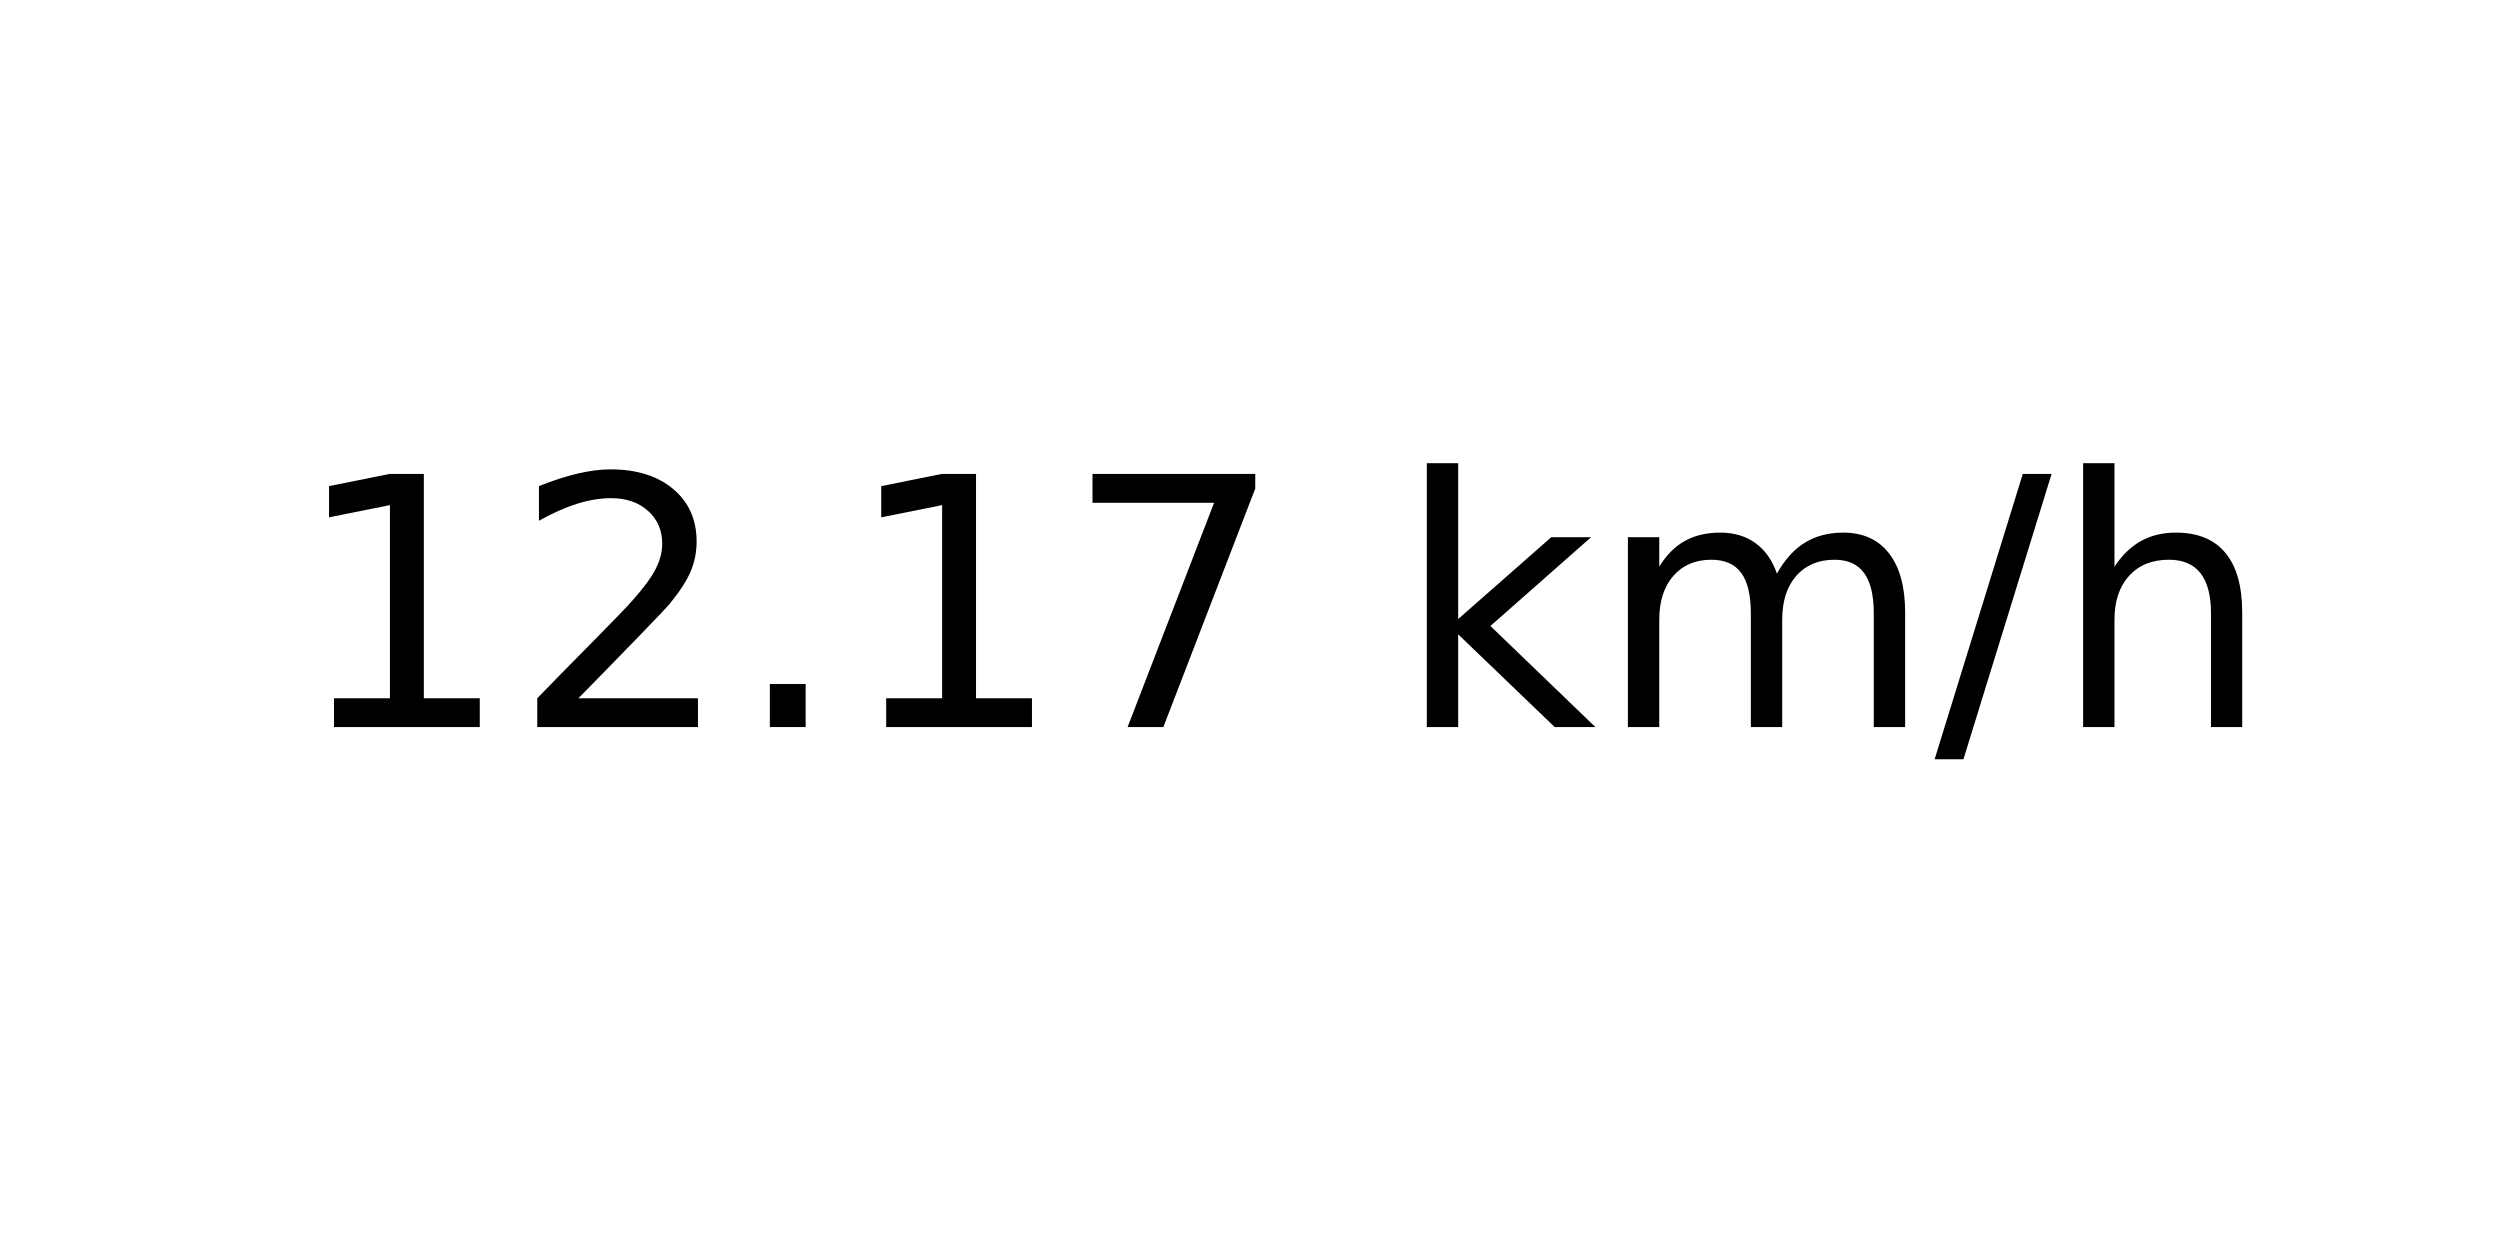
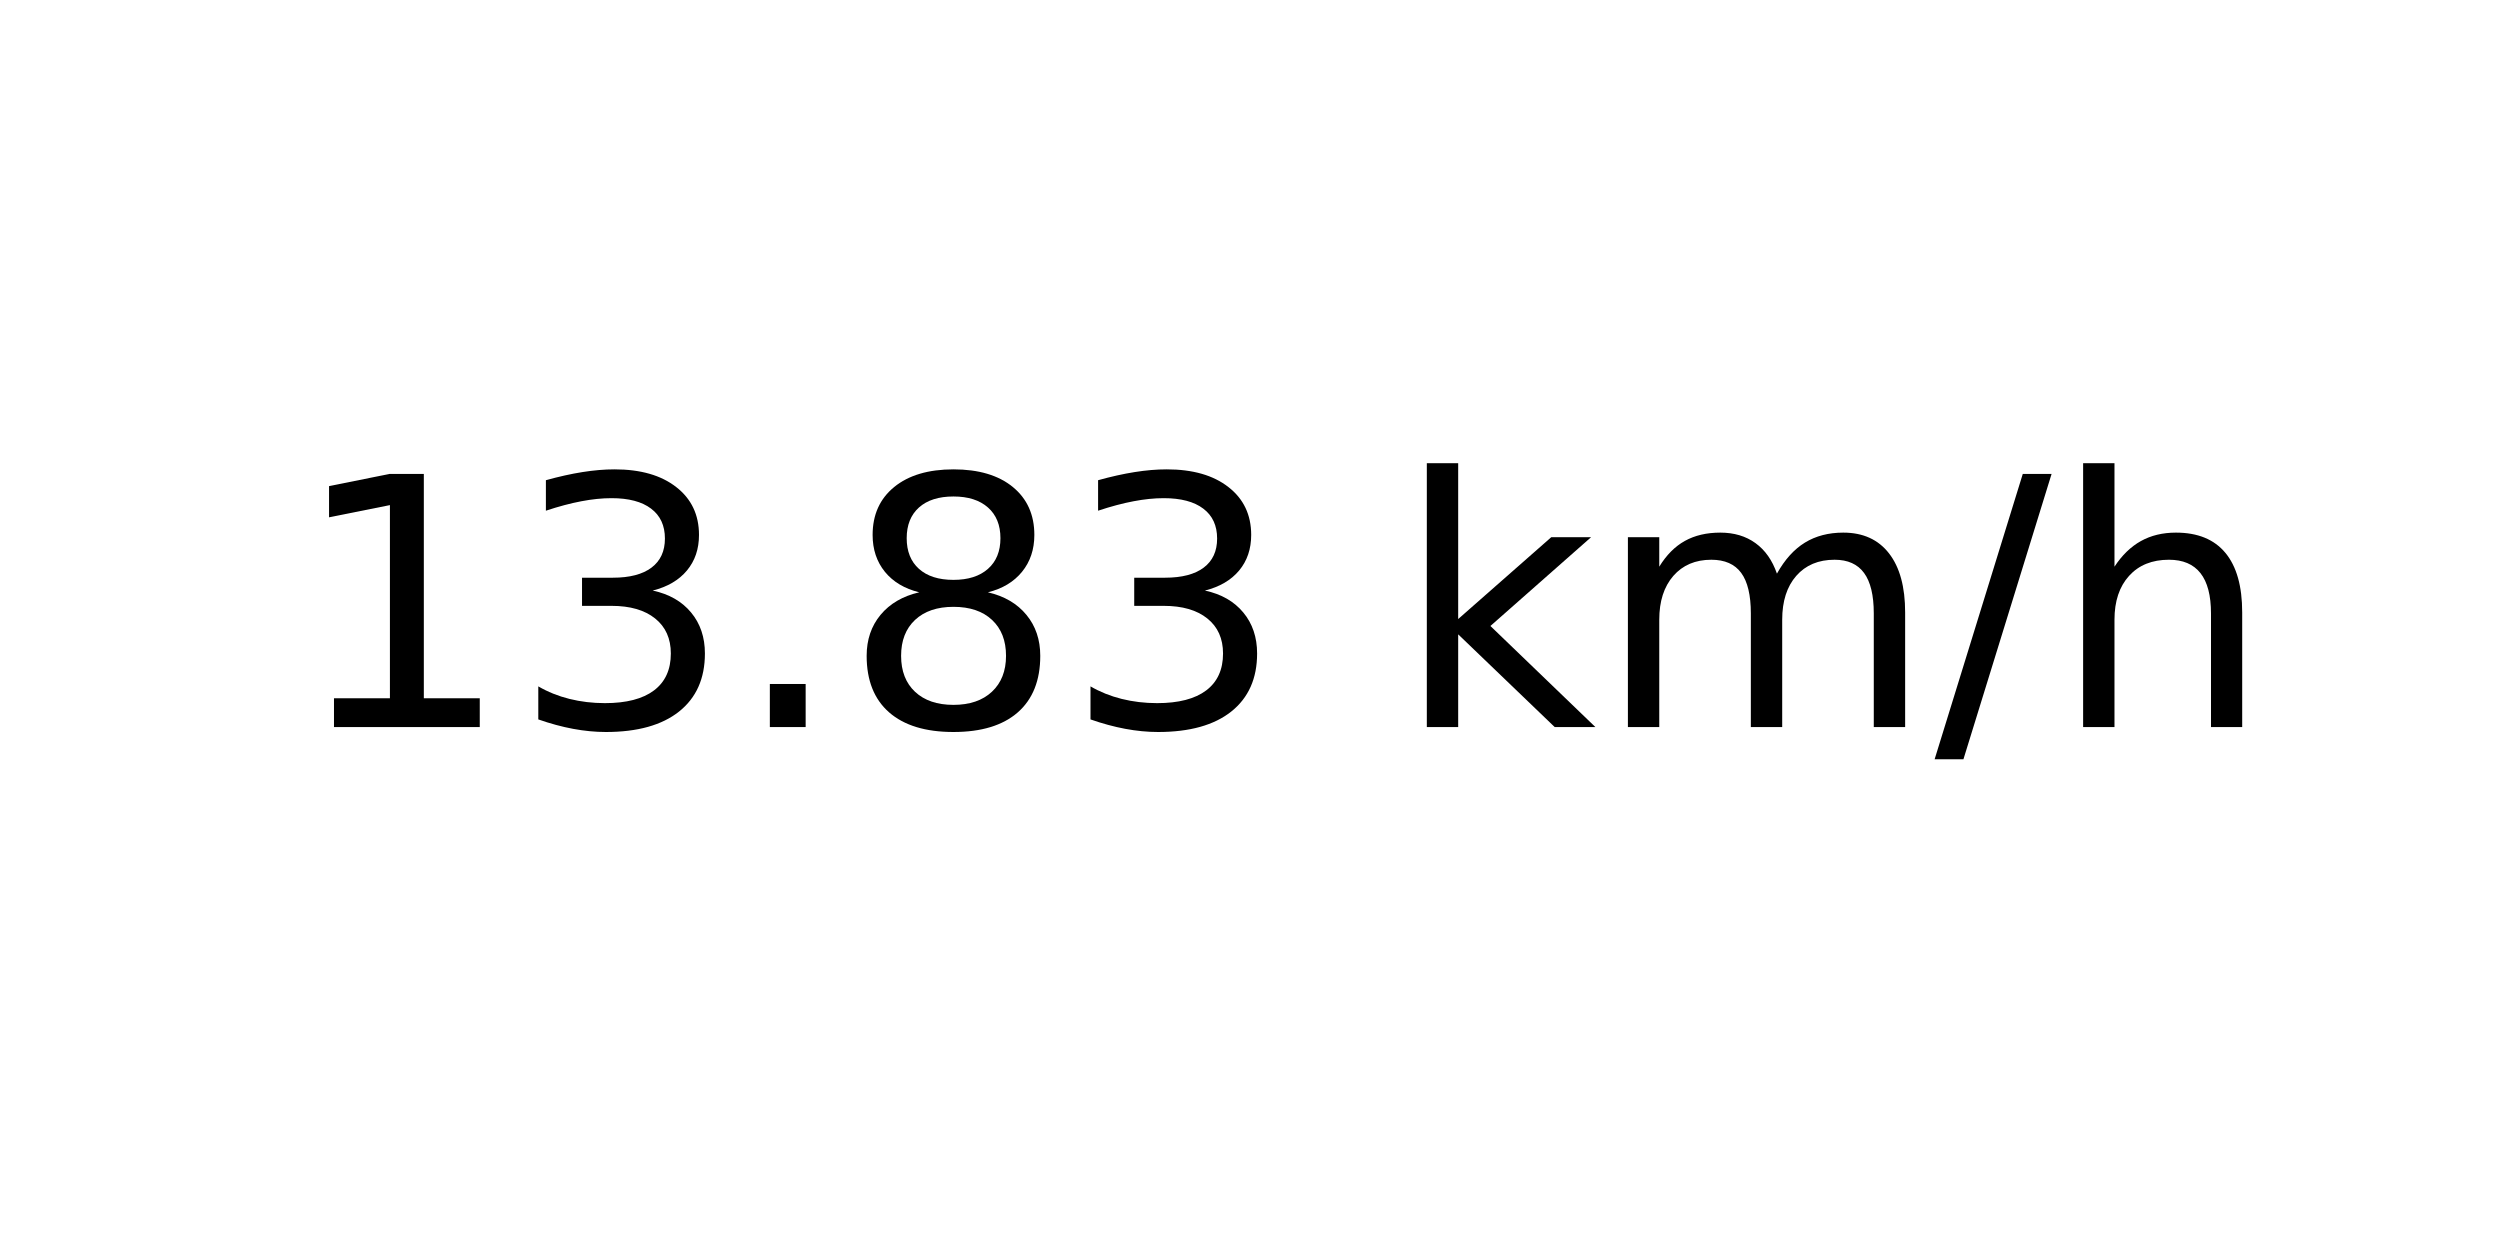
<svg xmlns="http://www.w3.org/2000/svg" xmlns:xlink="http://www.w3.org/1999/xlink" width="72pt" height="36pt" viewBox="0 0 72 36" version="1.1">
  <defs>
    <style type="text/css">*{stroke-linejoin: round; stroke-linecap: butt}</style>
  </defs>
  <g id="figure_1">
    <g id="axes_1">
      <g id="text_1">
        <g transform="translate(8.378125 20.93937) scale(0.1 -0.1)">
          <defs>
            <path id="DejaVuSans-31" d="M 794 531  L 1825 531  L 1825 4091  L 703 3866  L 703 4441  L 1819 4666  L 2450 4666  L 2450 531  L 3481 531  L 3481 0  L 794 0  L 794 531  z " transform="scale(0.015625)" />
-             <path id="DejaVuSans-32" d="M 1228 531  L 3431 531  L 3431 0  L 469 0  L 469 531  Q 828 903 1448 1529  Q 2069 2156 2228 2338  Q 2531 2678 2651 2914  Q 2772 3150 2772 3378  Q 2772 3750 2511 3984  Q 2250 4219 1831 4219  Q 1534 4219 1204 4116  Q 875 4013 500 3803  L 500 4441  Q 881 4594 1212 4672  Q 1544 4750 1819 4750  Q 2544 4750 2975 4387  Q 3406 4025 3406 3419  Q 3406 3131 3298 2873  Q 3191 2616 2906 2266  Q 2828 2175 2409 1742  Q 1991 1309 1228 531  z " transform="scale(0.015625)" />
+             <path id="DejaVuSans-33" d="M 2597 2516  Q 3050 2419 3304 2112  Q 3559 1806 3559 1356  Q 3559 666 3084 287  Q 2609 -91 1734 -91  Q 1441 -91 1130 -33  Q 819 25 488 141  L 488 750  Q 750 597 1062 519  Q 1375 441 1716 441  Q 2309 441 2620 675  Q 2931 909 2931 1356  Q 2931 1769 2642 2001  Q 2353 2234 1838 2234  L 1294 2234  L 1294 2753  L 1863 2753  Q 2328 2753 2575 2939  Q 2822 3125 2822 3475  Q 2822 3834 2567 4026  Q 2313 4219 1838 4219  Q 1578 4219 1281 4162  Q 984 4106 628 3988  L 628 4550  Q 988 4650 1302 4700  Q 1616 4750 1894 4750  Q 2613 4750 3031 4423  Q 3450 4097 3450 3541  Q 3450 3153 3228 2886  Q 3006 2619 2597 2516  z " transform="scale(0.015625)" />
            <path id="DejaVuSans-2e" d="M 684 794  L 1344 794  L 1344 0  L 684 0  L 684 794  z " transform="scale(0.015625)" />
-             <path id="DejaVuSans-37" d="M 525 4666  L 3525 4666  L 3525 4397  L 1831 0  L 1172 0  L 2766 4134  L 525 4134  L 525 4666  z " transform="scale(0.015625)" />
+             <path id="DejaVuSans-38" d="M 2034 2216  Q 1584 2216 1326 1975  Q 1069 1734 1069 1313  Q 1069 891 1326 650  Q 1584 409 2034 409  Q 2484 409 2743 651  Q 3003 894 3003 1313  Q 3003 1734 2745 1975  Q 2488 2216 2034 2216  z M 1403 2484  Q 997 2584 770 2862  Q 544 3141 544 3541  Q 544 4100 942 4425  Q 1341 4750 2034 4750  Q 2731 4750 3128 4425  Q 3525 4100 3525 3541  Q 3525 3141 3298 2862  Q 3072 2584 2669 2484  Q 3125 2378 3379 2068  Q 3634 1759 3634 1313  Q 3634 634 3220 271  Q 2806 -91 2034 -91  Q 1263 -91 848 271  Q 434 634 434 1313  Q 434 1759 690 2068  Q 947 2378 1403 2484  z M 1172 3481  Q 1172 3119 1398 2916  Q 1625 2713 2034 2713  Q 2441 2713 2670 2916  Q 2900 3119 2900 3481  Q 2900 3844 2670 4047  Q 2441 4250 2034 4250  Q 1625 4250 1398 4047  Q 1172 3844 1172 3481  z " transform="scale(0.015625)" />
            <path id="DejaVuSans-20" transform="scale(0.015625)" />
            <path id="DejaVuSans-6b" d="M 581 4863  L 1159 4863  L 1159 1991  L 2875 3500  L 3609 3500  L 1753 1863  L 3688 0  L 2938 0  L 1159 1709  L 1159 0  L 581 0  L 581 4863  z " transform="scale(0.015625)" />
            <path id="DejaVuSans-6d" d="M 3328 2828  Q 3544 3216 3844 3400  Q 4144 3584 4550 3584  Q 5097 3584 5394 3201  Q 5691 2819 5691 2113  L 5691 0  L 5113 0  L 5113 2094  Q 5113 2597 4934 2840  Q 4756 3084 4391 3084  Q 3944 3084 3684 2787  Q 3425 2491 3425 1978  L 3425 0  L 2847 0  L 2847 2094  Q 2847 2600 2669 2842  Q 2491 3084 2119 3084  Q 1678 3084 1418 2786  Q 1159 2488 1159 1978  L 1159 0  L 581 0  L 581 3500  L 1159 3500  L 1159 2956  Q 1356 3278 1631 3431  Q 1906 3584 2284 3584  Q 2666 3584 2933 3390  Q 3200 3197 3328 2828  z " transform="scale(0.015625)" />
            <path id="DejaVuSans-2f" d="M 1625 4666  L 2156 4666  L 531 -594  L 0 -594  L 1625 4666  z " transform="scale(0.015625)" />
            <path id="DejaVuSans-68" d="M 3513 2113  L 3513 0  L 2938 0  L 2938 2094  Q 2938 2591 2744 2837  Q 2550 3084 2163 3084  Q 1697 3084 1428 2787  Q 1159 2491 1159 1978  L 1159 0  L 581 0  L 581 4863  L 1159 4863  L 1159 2956  Q 1366 3272 1645 3428  Q 1925 3584 2291 3584  Q 2894 3584 3203 3211  Q 3513 2838 3513 2113  z " transform="scale(0.015625)" />
          </defs>
          <use xlink:href="#DejaVuSans-31" />
-           <use xlink:href="#DejaVuSans-32" x="63.623" />
+           <use xlink:href="#DejaVuSans-33" x="63.623" />
          <use xlink:href="#DejaVuSans-2e" x="127.246" />
-           <use xlink:href="#DejaVuSans-31" x="159.033" />
-           <use xlink:href="#DejaVuSans-37" x="222.656" />
+           <use xlink:href="#DejaVuSans-38" x="159.033" />
+           <use xlink:href="#DejaVuSans-33" x="222.656" />
          <use xlink:href="#DejaVuSans-20" x="286.279" />
          <use xlink:href="#DejaVuSans-6b" x="318.066" />
          <use xlink:href="#DejaVuSans-6d" x="375.977" />
          <use xlink:href="#DejaVuSans-2f" x="473.389" />
          <use xlink:href="#DejaVuSans-68" x="507.08" />
        </g>
      </g>
    </g>
  </g>
</svg>
